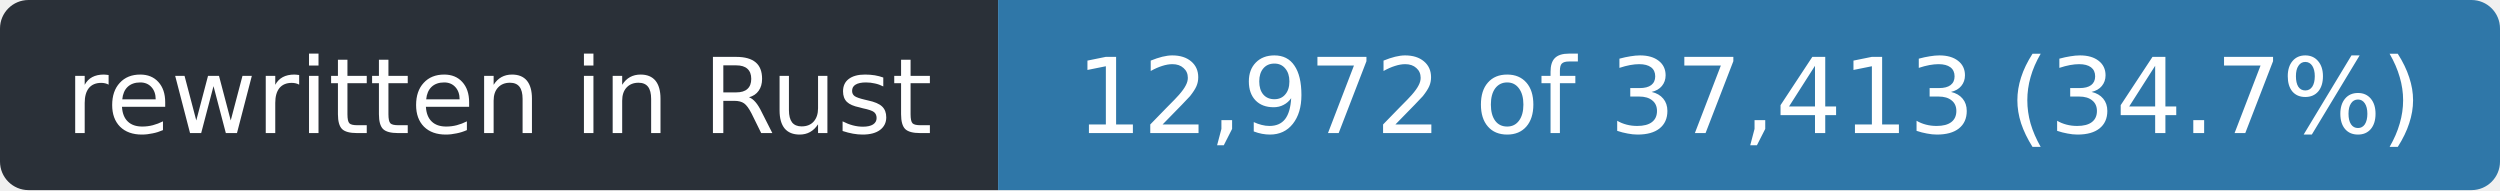
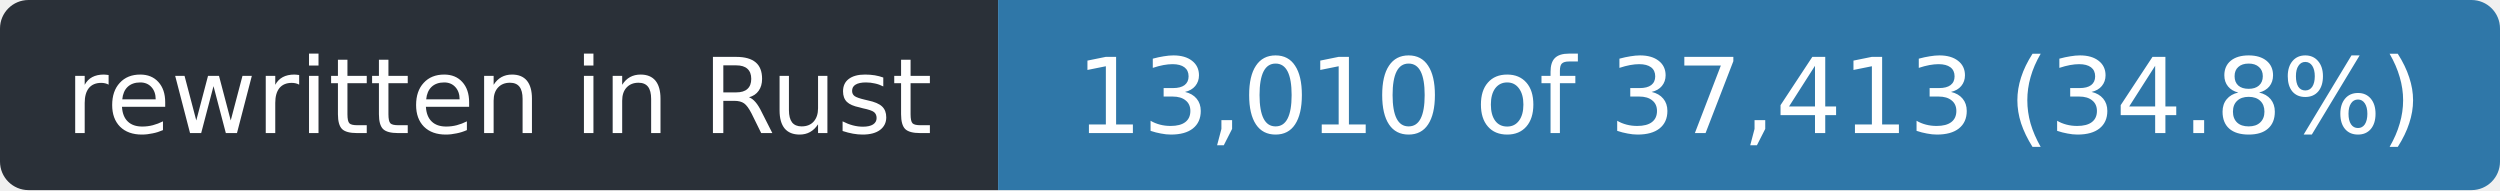
- <svg xmlns="http://www.w3.org/2000/svg" width="263" height="20" role="img" aria-label="rewritten in Rust: 12,972 of 37,413 (34.7%)">
+ <svg xmlns="http://www.w3.org/2000/svg" width="263" height="20" role="img" aria-label="rewritten in Rust: 13,010 of 37,413 (34.8%)">
  <clipPath id="r">
    <rect width="263" height="20" rx="3" />
  </clipPath>
  <g clip-path="url(#r)">
    <rect width="105" height="20" fill="#2a3038" />
    <rect x="105" width="158" height="20" fill="#2f77a8" />
  </g>
  <g fill="#fff" font-family="Verdana,Geneva,DejaVu Sans,sans-serif" font-size="11" text-anchor="middle">
    <text x="52.5" y="14" textLength="93">rewritten in Rust</text>
-     <text x="184.0" y="14" textLength="146">12,972 of 37,413 (34.7%)</text>
+     <text x="184.0" y="14" textLength="146">13,010 of 37,413 (34.8%)</text>
  </g>
</svg>
